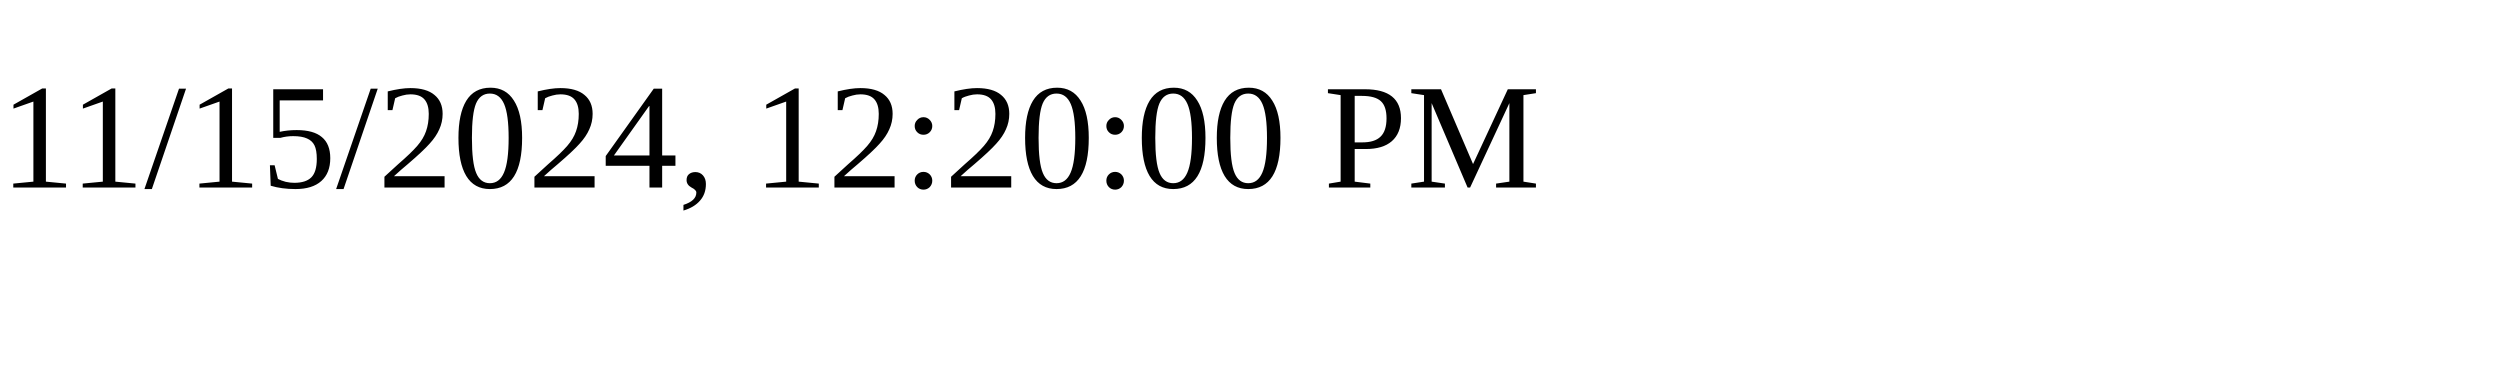
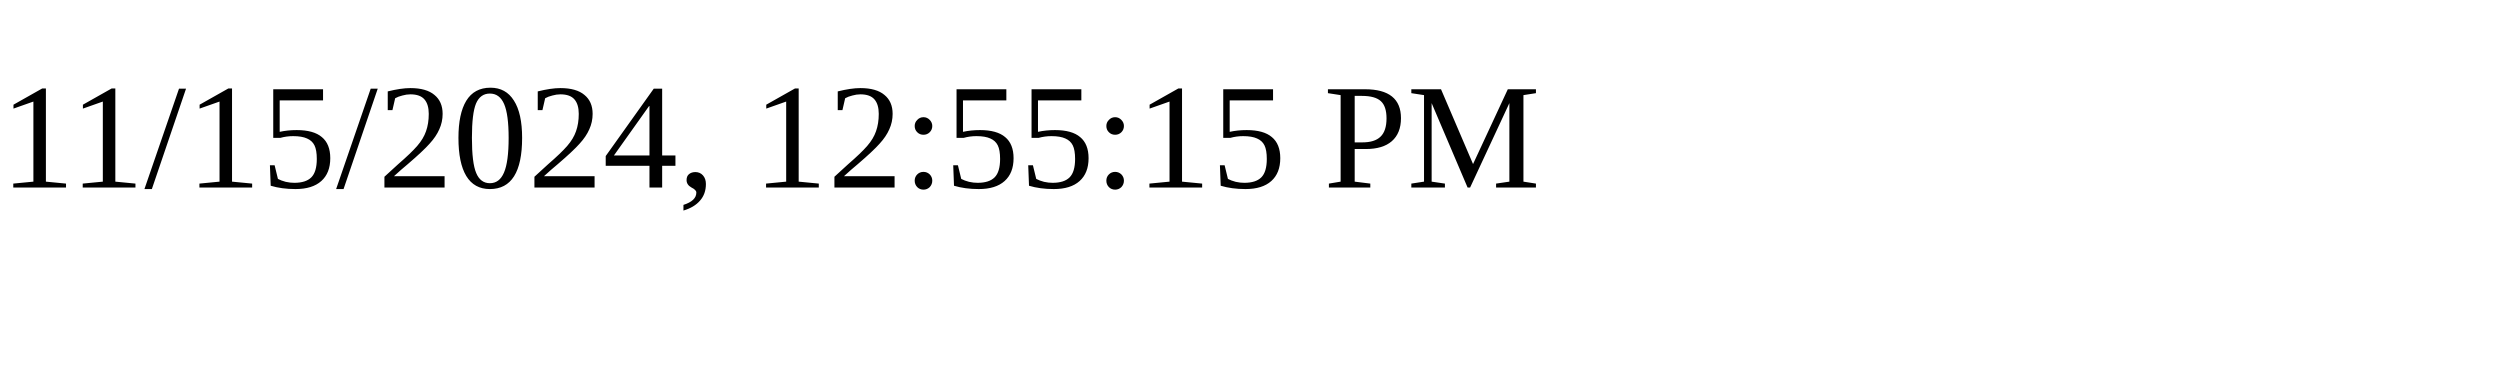
<svg xmlns="http://www.w3.org/2000/svg" height="30" width="200">
-   <text x="0" y="15">11/15/2024, 12:20:00 PM</text>
+   <text x="0" y="15">11/15/2024, 12:55:15 PM</text>
</svg>
